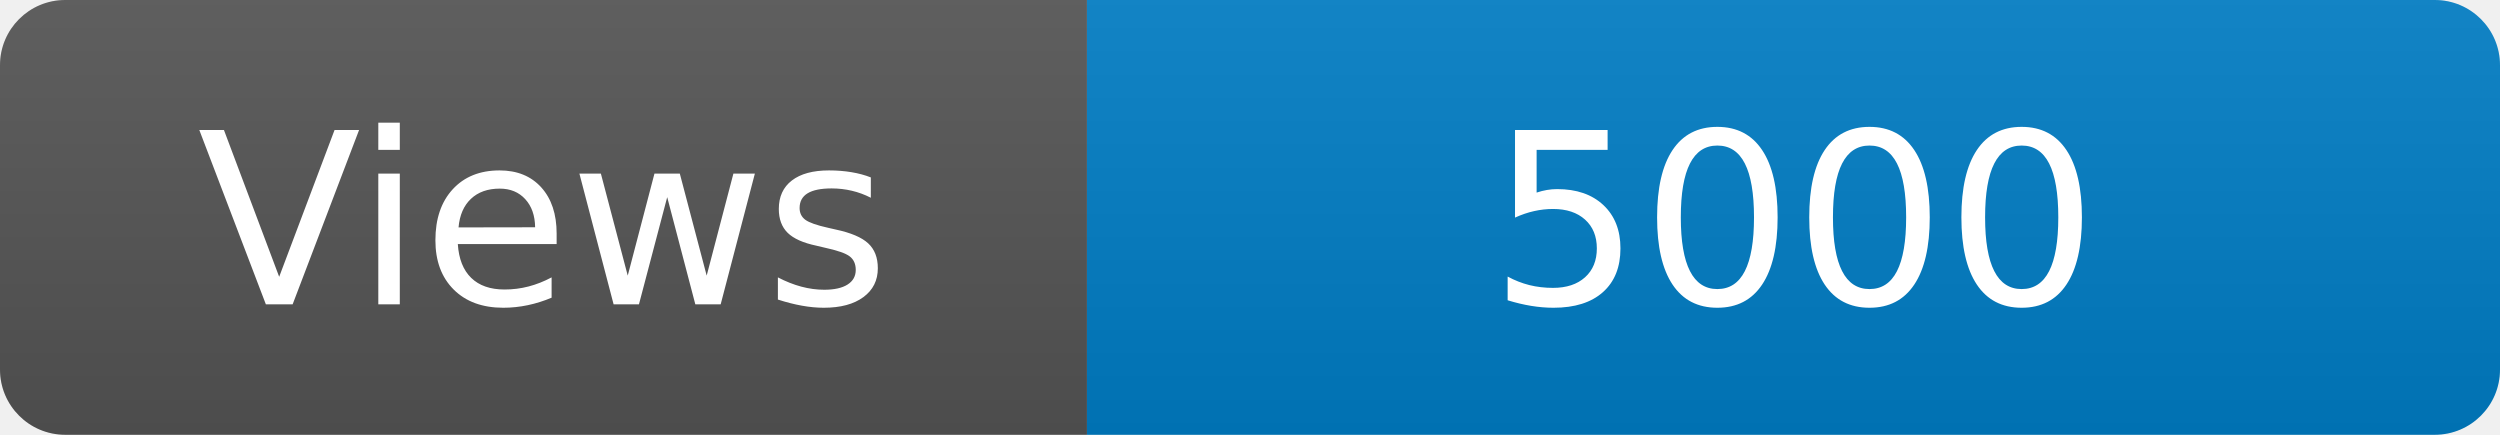
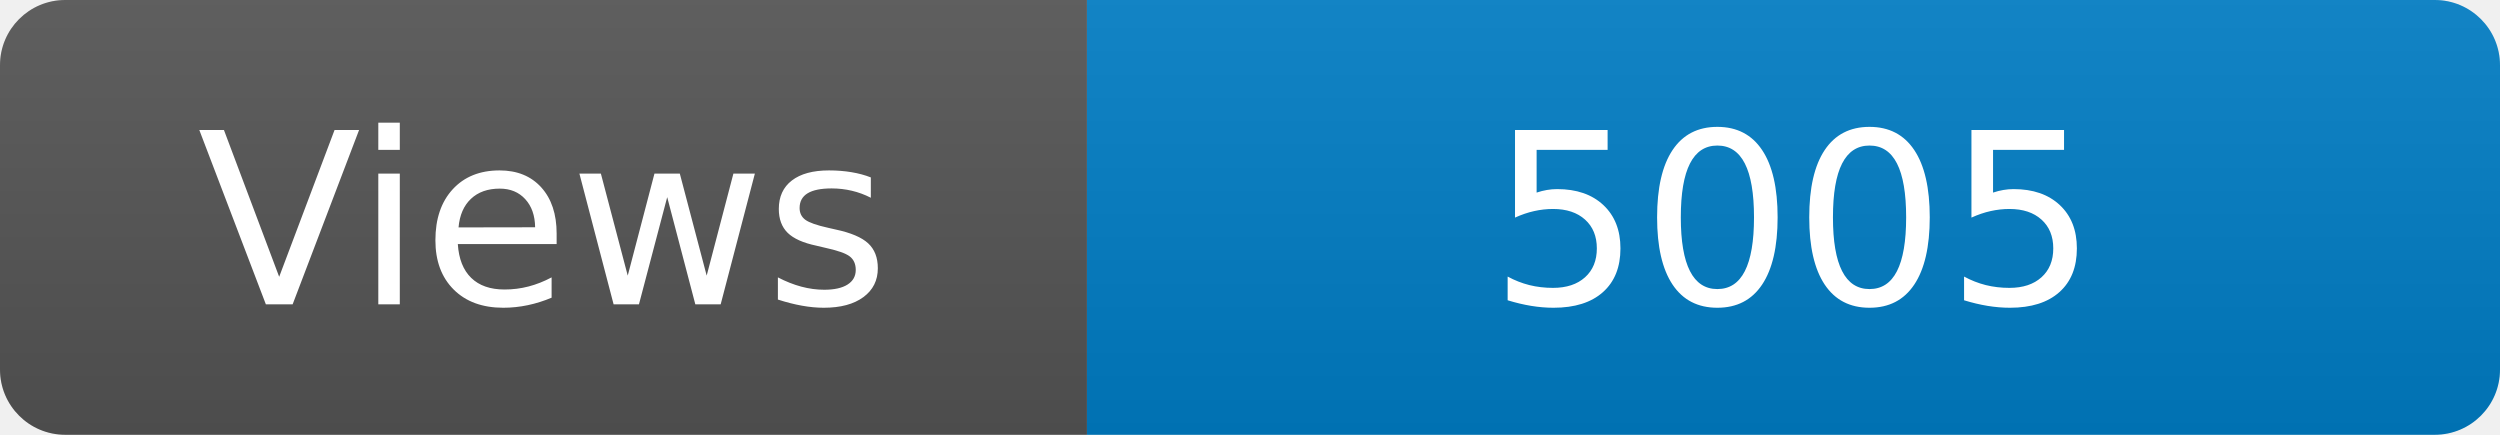
<svg xmlns="http://www.w3.org/2000/svg" width="115" height="20" role="img" aria-label="Maintained?: yes">
  <linearGradient id="s" x2="0" y2="100%">
    <stop offset="0" stop-color="#bbb" stop-opacity=".1" />
    <stop offset="1" stop-opacity=".1" />
  </linearGradient>
  <clipPath id="r">
    <rect width="115" height="20" rx="3" fill="#fff" />
  </clipPath>
  <g clip-path="url(#r)">
    <rect width="50" height="20" fill="#555" />
    <rect x="50" width="160" height="20" fill="#007ec6" />
    <rect width="115" height="20" fill="url(#s)" />
  </g>
  <g fill="#fff" text-anchor="middle" font-family="Verdana,Geneva,DejaVu Sans,sans-serif" font-size="110">
    <text x="250" y="140" transform="scale(.1)" fill="#fff">Views</text>
-     <text x="825" y="140" transform="scale(.1)" fill="#fff">5000</text>
+     <text x="825" y="140" transform="scale(.1)" fill="#fff">5005</text>
  </g>
</svg>
